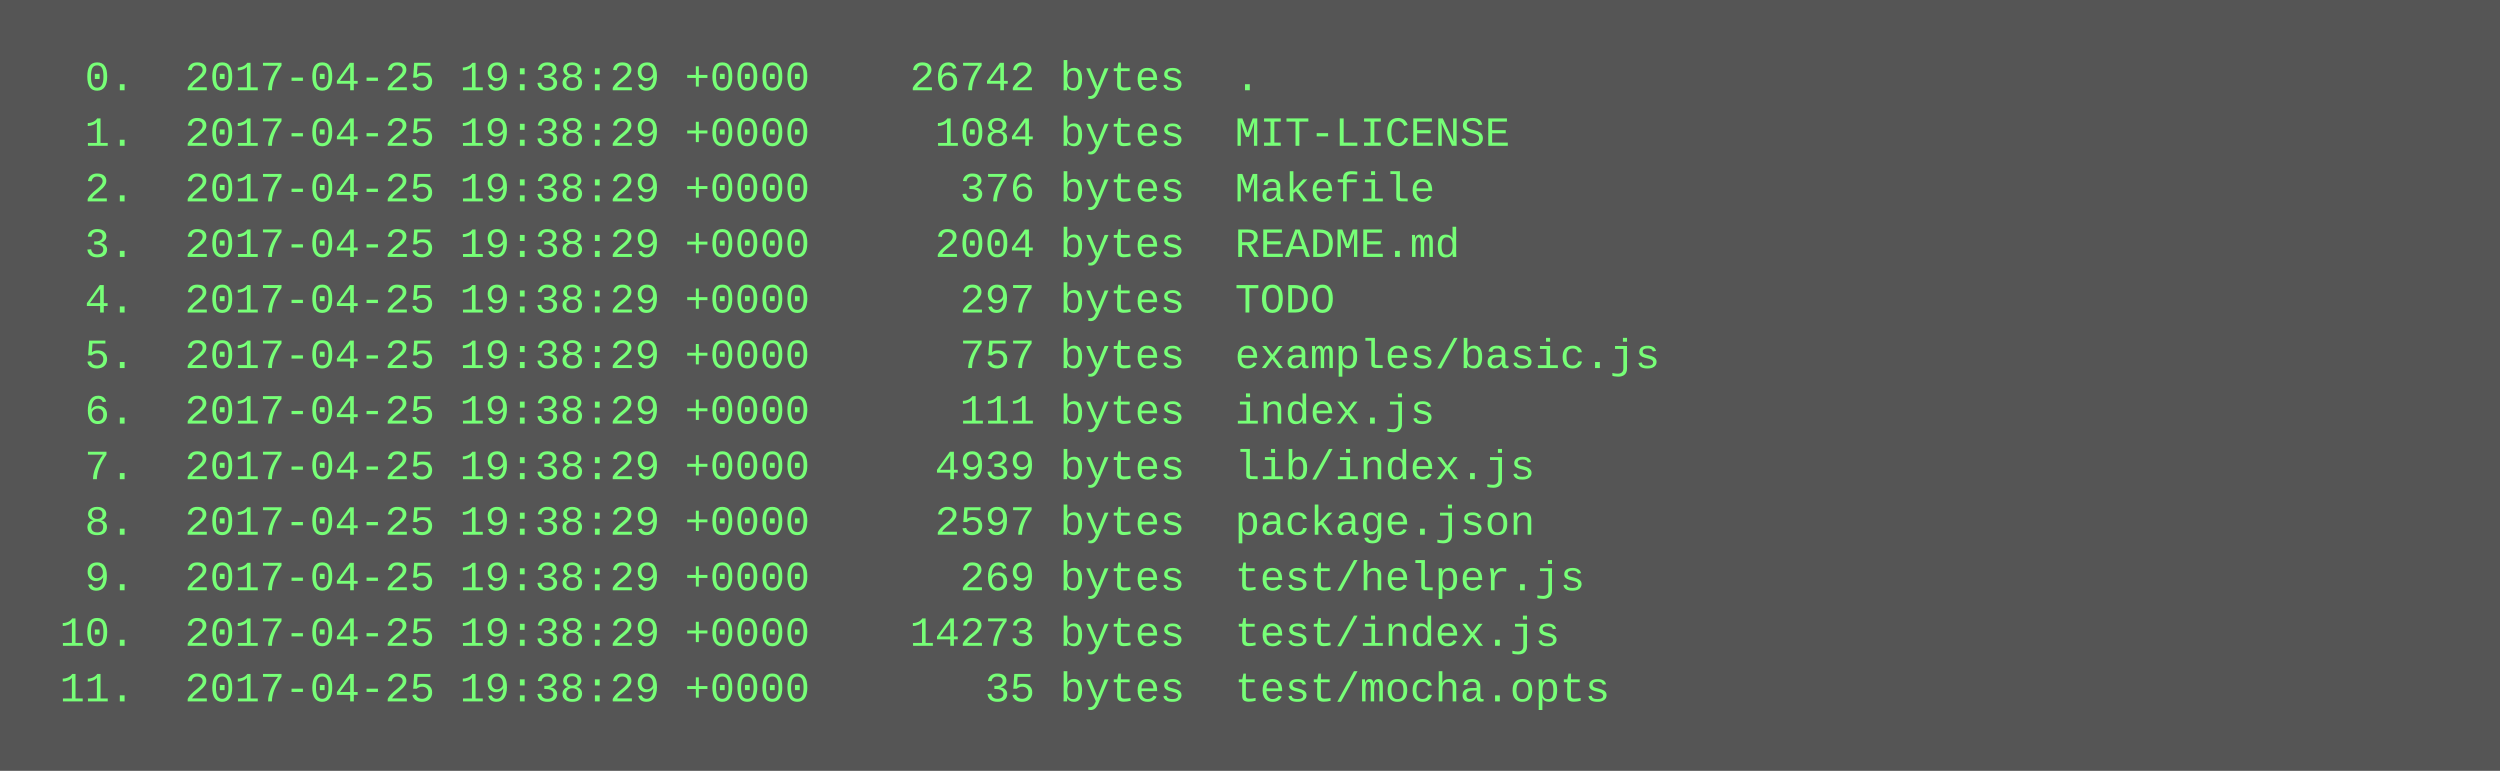
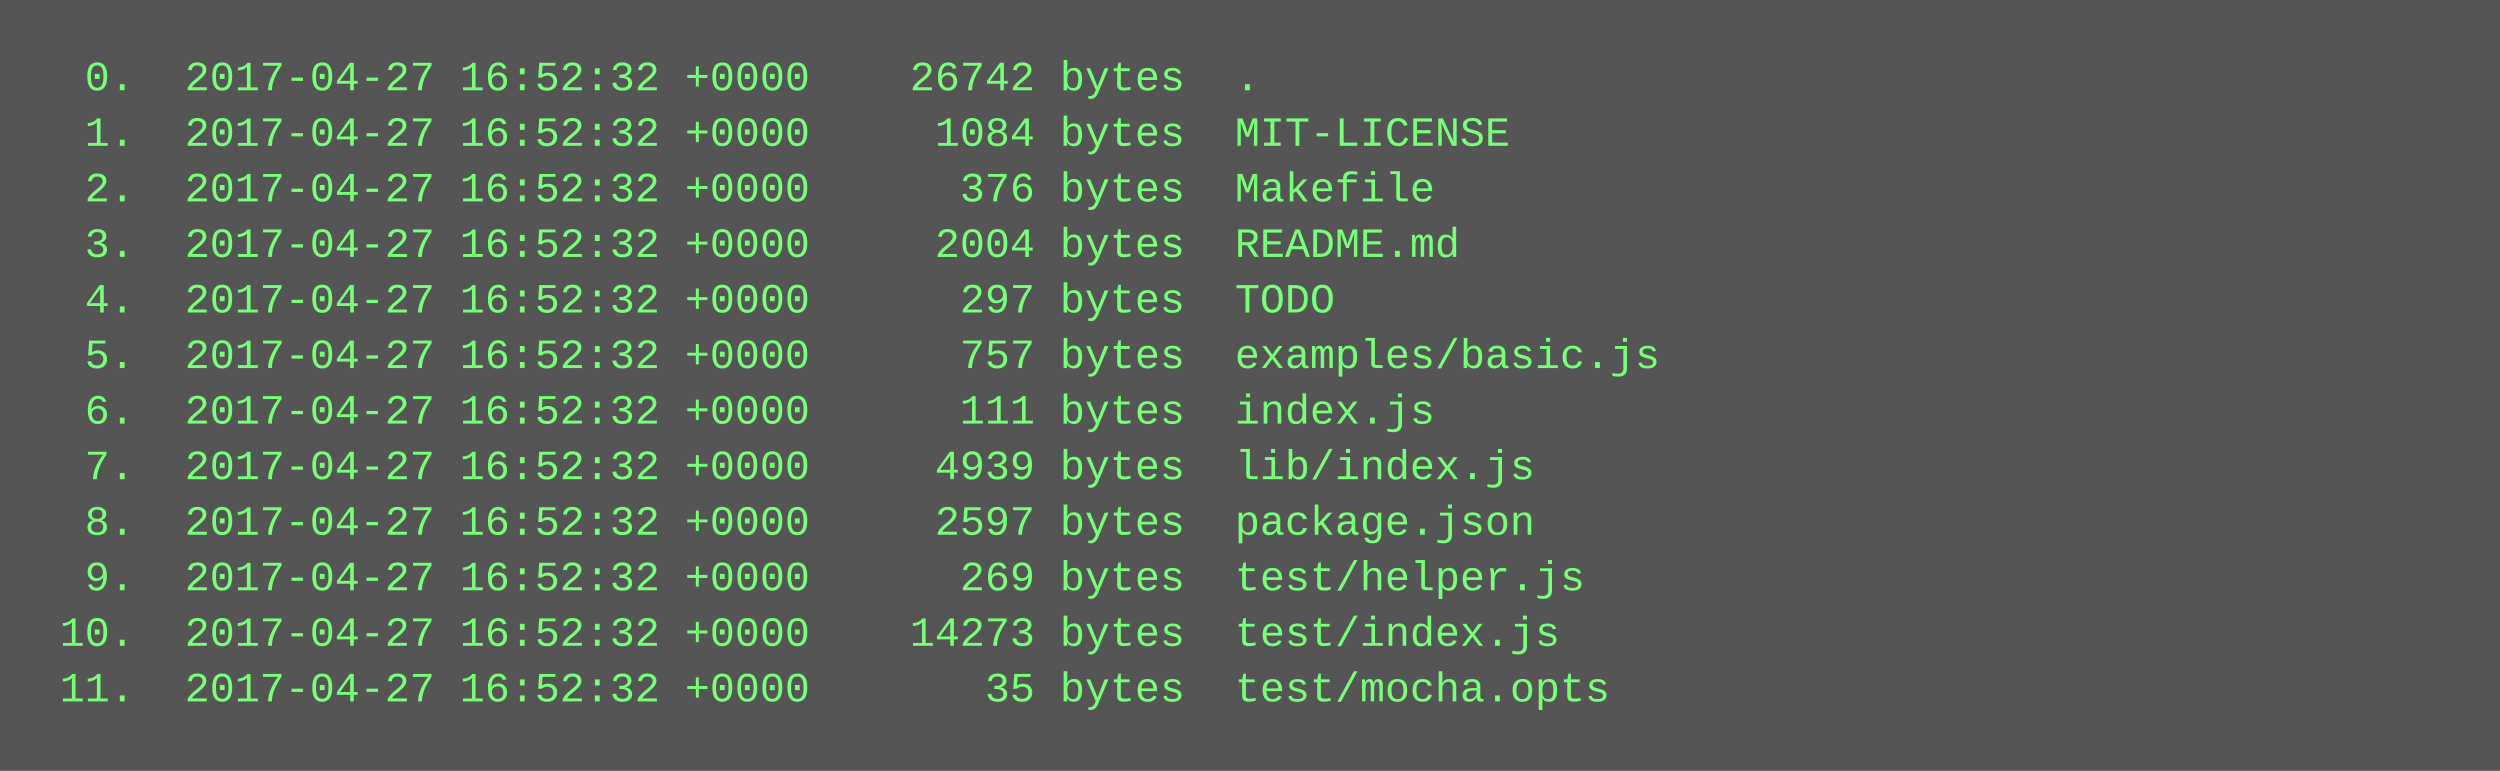
<svg xmlns="http://www.w3.org/2000/svg" height="222" width="720">
  <rect height="222" fill="#555" width="720" />
  <text fill="#7f7" font-family="Courier New" font-size="12" xml:space="preserve">
-     <tspan x="10" y="26">  0.  2017-04-25 19:38:29 +0000    26742 bytes  .</tspan>
-     <tspan x="10" y="42">  1.  2017-04-25 19:38:29 +0000     1084 bytes  MIT-LICENSE</tspan>
-     <tspan x="10" y="58">  2.  2017-04-25 19:38:29 +0000      376 bytes  Makefile</tspan>
-     <tspan x="10" y="74">  3.  2017-04-25 19:38:29 +0000     2004 bytes  README.md</tspan>
-     <tspan x="10" y="90">  4.  2017-04-25 19:38:29 +0000      297 bytes  TODO</tspan>
-     <tspan x="10" y="106">  5.  2017-04-25 19:38:29 +0000      757 bytes  examples/basic.js</tspan>
-     <tspan x="10" y="122">  6.  2017-04-25 19:38:29 +0000      111 bytes  index.js</tspan>
-     <tspan x="10" y="138">  7.  2017-04-25 19:38:29 +0000     4939 bytes  lib/index.js</tspan>
-     <tspan x="10" y="154">  8.  2017-04-25 19:38:29 +0000     2597 bytes  package.json</tspan>
-     <tspan x="10" y="170">  9.  2017-04-25 19:38:29 +0000      269 bytes  test/helper.js</tspan>
-     <tspan x="10" y="186"> 10.  2017-04-25 19:38:29 +0000    14273 bytes  test/index.js</tspan>
-     <tspan x="10" y="202"> 11.  2017-04-25 19:38:29 +0000       35 bytes  test/mocha.opts</tspan>
+     <tspan x="10" y="26">  0.  2017-04-27 16:52:32 +0000    26742 bytes  .</tspan>
+     <tspan x="10" y="42">  1.  2017-04-27 16:52:32 +0000     1084 bytes  MIT-LICENSE</tspan>
+     <tspan x="10" y="58">  2.  2017-04-27 16:52:32 +0000      376 bytes  Makefile</tspan>
+     <tspan x="10" y="74">  3.  2017-04-27 16:52:32 +0000     2004 bytes  README.md</tspan>
+     <tspan x="10" y="90">  4.  2017-04-27 16:52:32 +0000      297 bytes  TODO</tspan>
+     <tspan x="10" y="106">  5.  2017-04-27 16:52:32 +0000      757 bytes  examples/basic.js</tspan>
+     <tspan x="10" y="122">  6.  2017-04-27 16:52:32 +0000      111 bytes  index.js</tspan>
+     <tspan x="10" y="138">  7.  2017-04-27 16:52:32 +0000     4939 bytes  lib/index.js</tspan>
+     <tspan x="10" y="154">  8.  2017-04-27 16:52:32 +0000     2597 bytes  package.json</tspan>
+     <tspan x="10" y="170">  9.  2017-04-27 16:52:32 +0000      269 bytes  test/helper.js</tspan>
+     <tspan x="10" y="186"> 10.  2017-04-27 16:52:32 +0000    14273 bytes  test/index.js</tspan>
+     <tspan x="10" y="202"> 11.  2017-04-27 16:52:32 +0000       35 bytes  test/mocha.opts</tspan>
  </text>
</svg>
